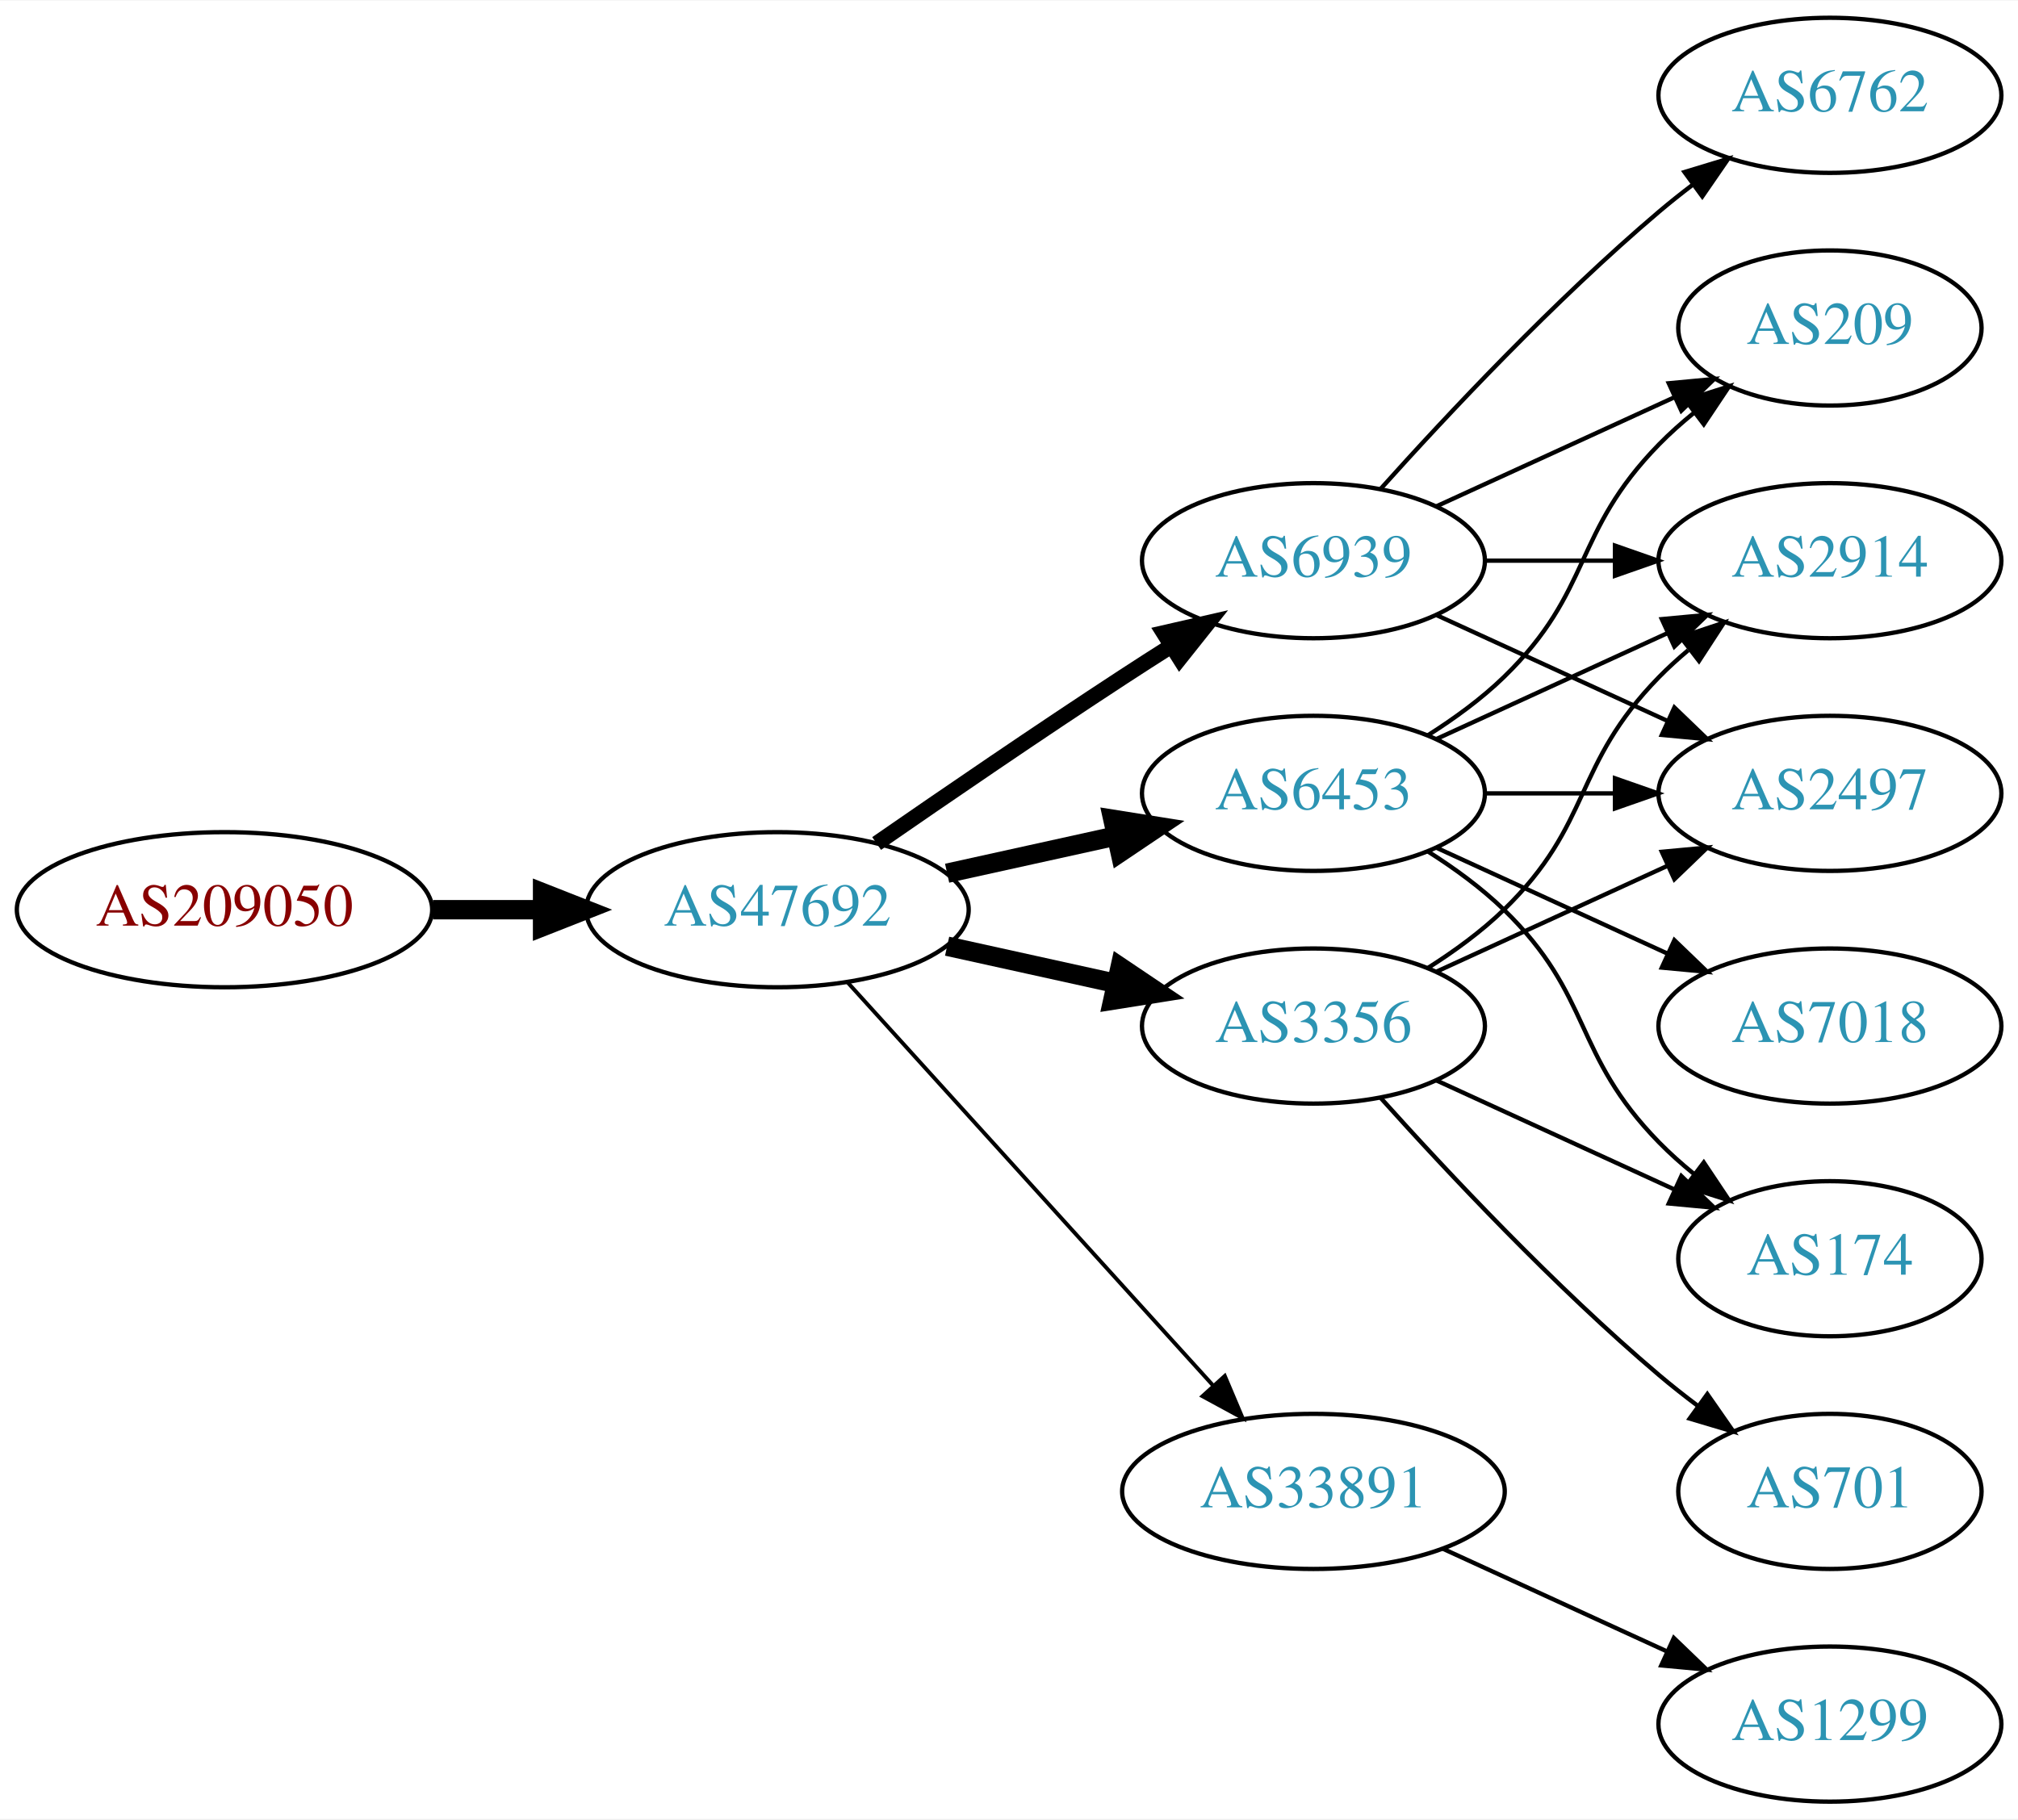
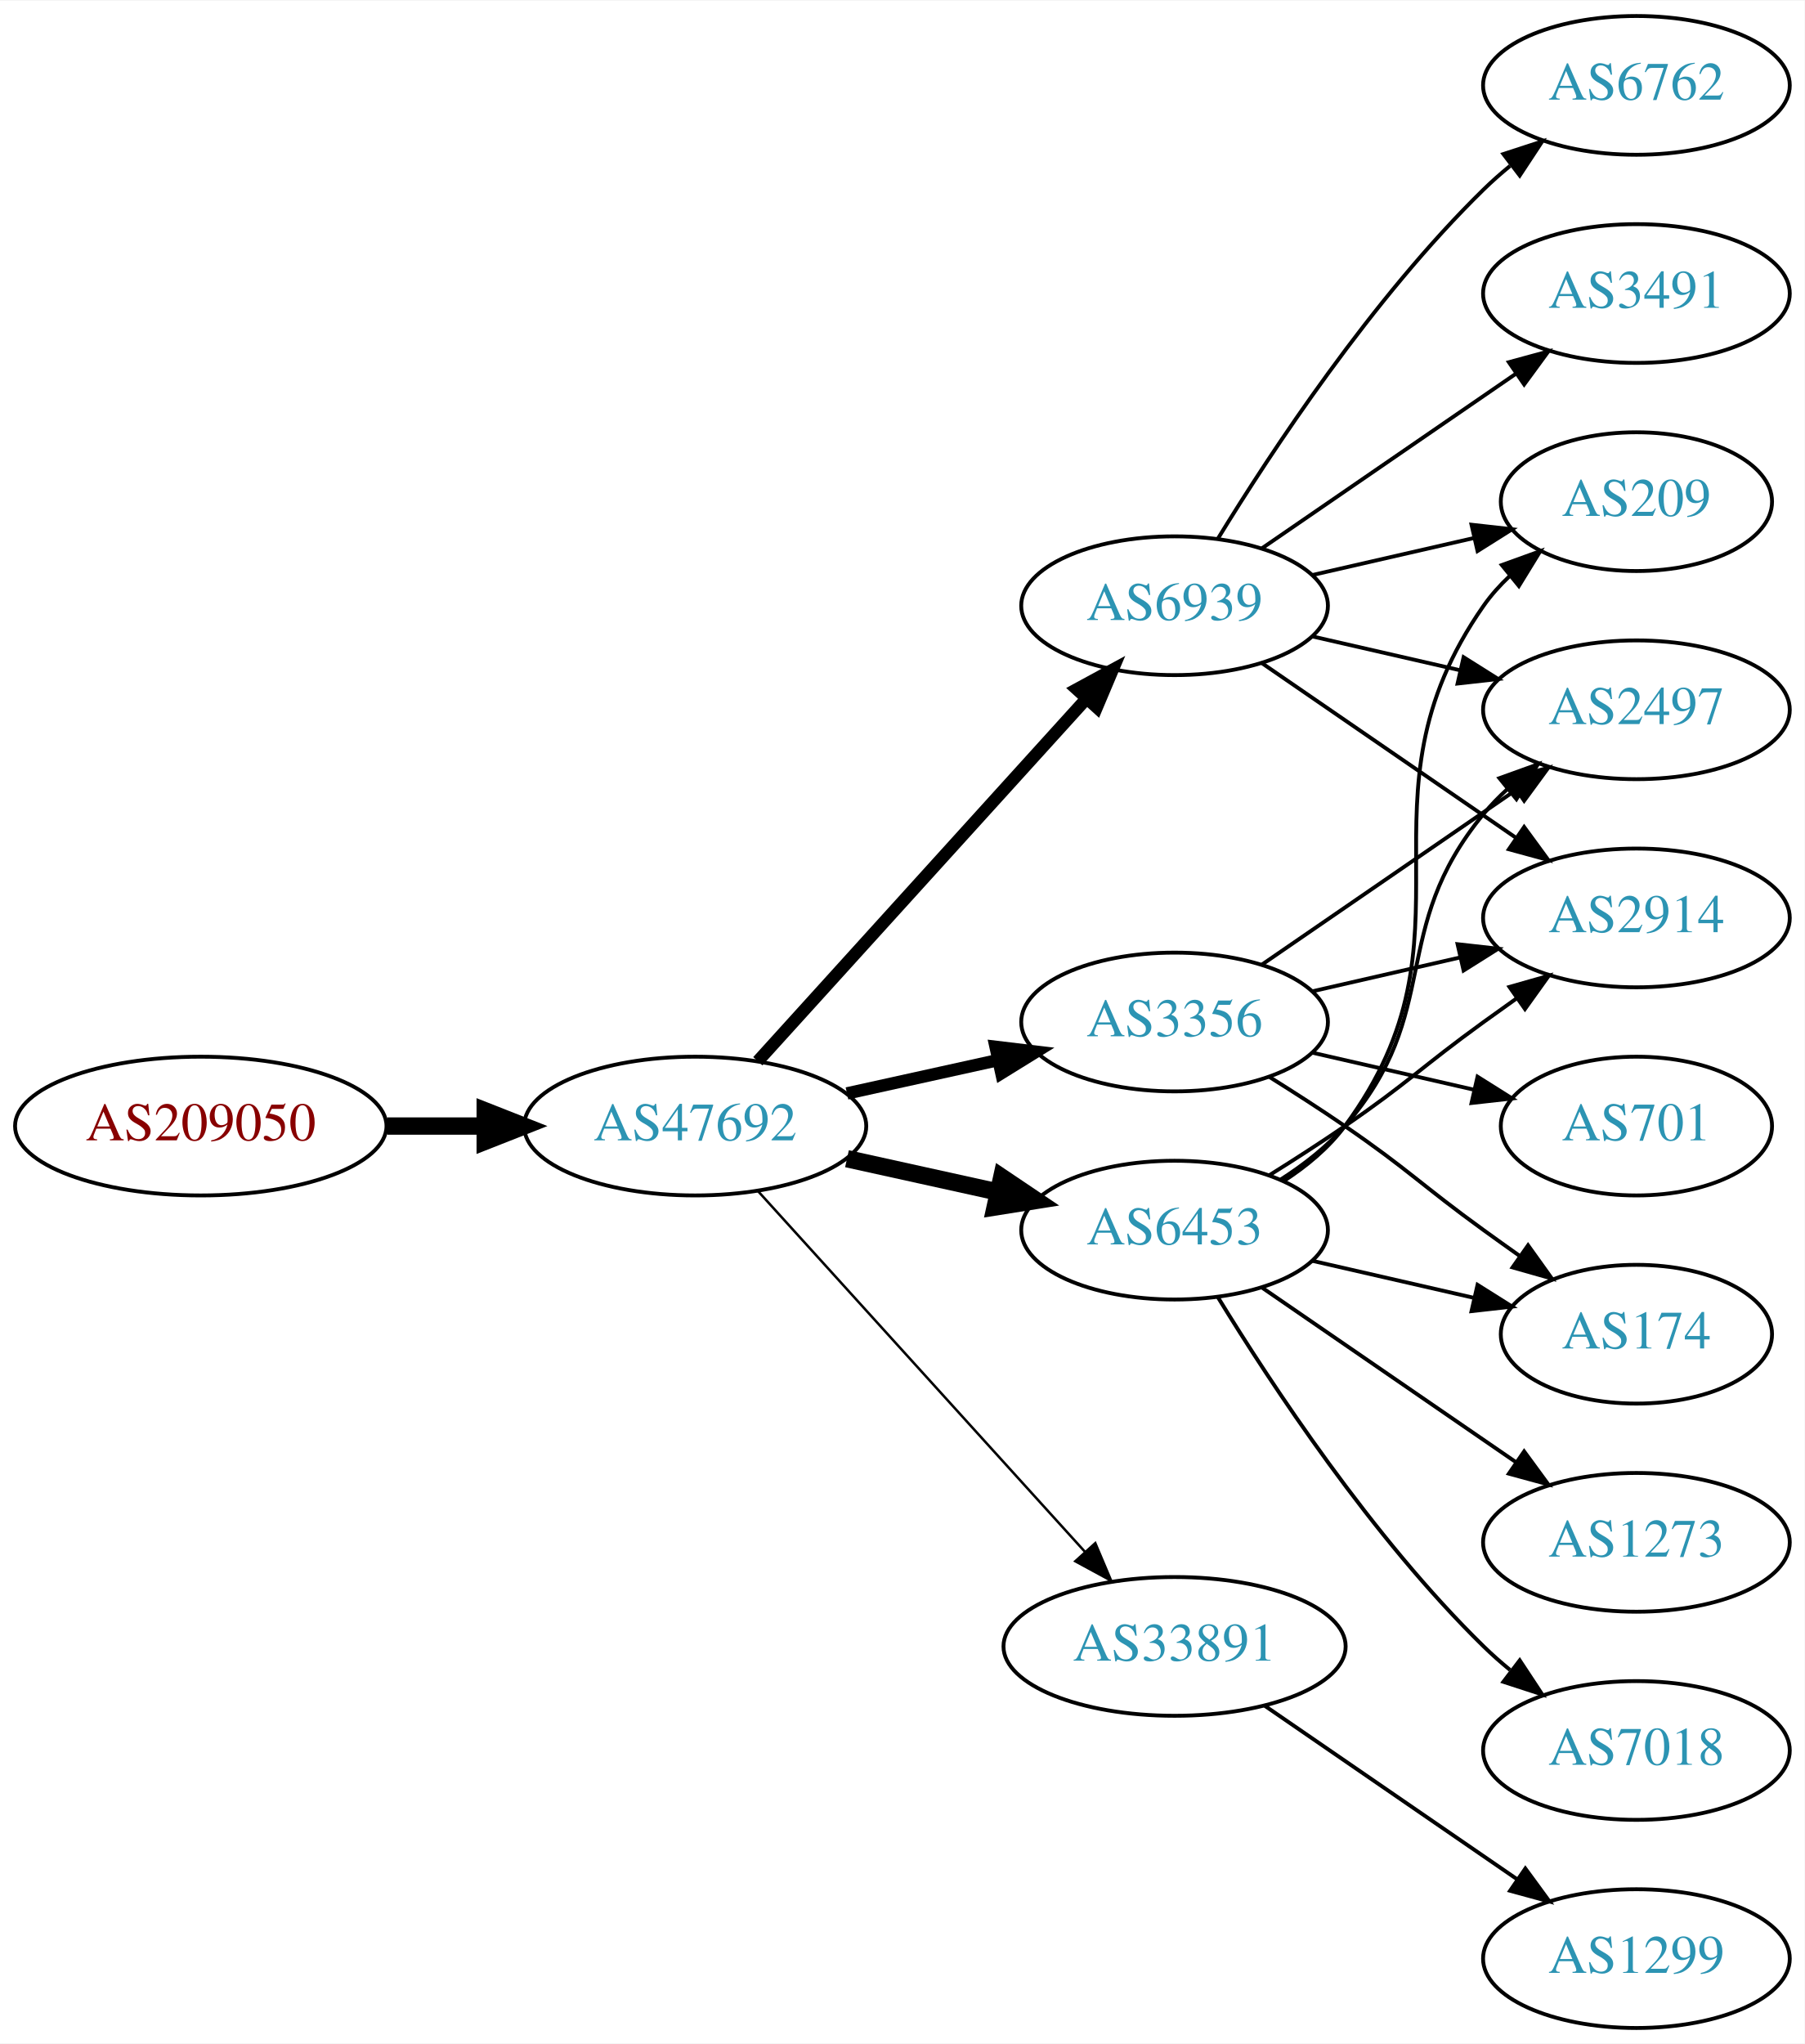
- <svg xmlns="http://www.w3.org/2000/svg" xmlns:xlink="http://www.w3.org/1999/xlink" width="468pt" height="422pt" viewBox="0.00 0.00 468.27 422.00">
-   <g id="graph0" class="graph" transform="scale(1 1) rotate(0) translate(4 418)">
-     <polygon fill="white" stroke="none" points="-4,4 -4,-418 464.269,-418 464.269,4 -4,4" />
+ <svg xmlns="http://www.w3.org/2000/svg" xmlns:xlink="http://www.w3.org/1999/xlink" width="468pt" height="530pt" viewBox="0.00 0.00 468.27 530.00">
+   <g id="graph0" class="graph" transform="scale(1 1) rotate(0) translate(4 526)">
+     <polygon fill="white" stroke="none" points="-4,4 -4,-526 464.269,-526 464.269,4 -4,4" />
    <g id="node1" class="node">
      <g id="a_node1">
        <a xlink:href="/asn/209050" xlink:title="AS209050 ~ Digimagical GmbH [AT]">
-           <ellipse fill="#ffffff" stroke="black" cx="48.096" cy="-207" rx="48.192" ry="18" />
-           <text text-anchor="middle" x="48.096" y="-203.3" font-family="Times,serif" font-size="14.00" fill="#880000">AS209050</text>
+           <ellipse fill="#ffffff" stroke="black" cx="48.096" cy="-234" rx="48.192" ry="18" />
+           <text text-anchor="middle" x="48.096" y="-230.3" font-family="Times,serif" font-size="14.00" fill="#880000">AS209050</text>
        </a>
      </g>
    </g>
    <g id="node2" class="node">
      <g id="a_node2">
        <a xlink:href="/asn/47692" xlink:title="AS47692 ~ Nessus GmbH [AT]">
-           <ellipse fill="#ffffff" stroke="black" cx="176.388" cy="-207" rx="44.393" ry="18" />
-           <text text-anchor="middle" x="176.388" y="-203.3" font-family="Times,serif" font-size="14.00" fill="#2c94b3">AS47692</text>
+           <ellipse fill="#ffffff" stroke="black" cx="176.388" cy="-234" rx="44.393" ry="18" />
+           <text text-anchor="middle" x="176.388" y="-230.3" font-family="Times,serif" font-size="14.00" fill="#2c94b3">AS47692</text>
        </a>
      </g>
    </g>
    <g id="edge1" class="edge">
-       <path fill="none" stroke="black" stroke-width="4.5" d="M96.481,-207C104.742,-207 113.386,-207 121.799,-207" />
-       <polygon fill="black" stroke="black" stroke-width="4.5" points="121.904,-210.938 131.904,-207 121.904,-203.063 121.904,-210.938" />
+       <path fill="none" stroke="black" stroke-width="4.5" d="M96.481,-234C104.742,-234 113.386,-234 121.799,-234" />
+       <polygon fill="black" stroke="black" stroke-width="4.5" points="121.904,-237.938 131.904,-234 121.904,-230.063 121.904,-237.938" />
    </g>
    <g id="node3" class="node">
      <g id="a_node3">
        <a xlink:href="/asn/6939" xlink:title="AS6939 ~ Hurricane Electric LLC [US]">
-           <ellipse fill="#ffffff" stroke="black" cx="300.78" cy="-288" rx="39.794" ry="18" />
-           <text text-anchor="middle" x="300.78" y="-284.3" font-family="Times,serif" font-size="14.00" fill="#2c94b3">AS6939</text>
+           <ellipse fill="#ffffff" stroke="black" cx="300.78" cy="-369" rx="39.794" ry="18" />
+           <text text-anchor="middle" x="300.78" y="-365.3" font-family="Times,serif" font-size="14.00" fill="#2c94b3">AS6939</text>
        </a>
      </g>
    </g>
    <g id="edge2" class="edge">
-       <path fill="none" stroke="black" stroke-width="3.6" d="M199.418,-222.367C215.221,-233.305 237.077,-248.261 256.584,-261 260.166,-263.339 263.936,-265.759 267.696,-268.144" />
-       <polygon fill="black" stroke="black" stroke-width="3.6" points="266.03,-271.231 276.357,-273.596 269.759,-265.307 266.03,-271.231" />
+       <path fill="none" stroke="black" stroke-width="3.214" d="M192.641,-250.825C214.104,-274.499 253.335,-317.771 277.903,-344.87" />
+       <polygon fill="black" stroke="black" stroke-width="3.214" points="275.409,-347.329 284.718,-352.387 280.595,-342.628 275.409,-347.329" />
    </g>
    <g id="node4" class="node">
      <g id="a_node4">
-         <a xlink:href="/asn/6453" xlink:title="AS6453 ~ TATA COMMUNICATIONS (AMERICA) INC [US]">
-           <ellipse fill="#ffffff" stroke="black" cx="300.78" cy="-234" rx="39.794" ry="18" />
-           <text text-anchor="middle" x="300.78" y="-230.3" font-family="Times,serif" font-size="14.00" fill="#2c94b3">AS6453</text>
+         <a xlink:href="/asn/3356" xlink:title="AS3356 ~ Level 3 Parent, LLC [US]">
+           <ellipse fill="#ffffff" stroke="black" cx="300.78" cy="-261" rx="39.794" ry="18" />
+           <text text-anchor="middle" x="300.78" y="-257.3" font-family="Times,serif" font-size="14.00" fill="#2c94b3">AS3356</text>
        </a>
      </g>
    </g>
    <g id="edge3" class="edge">
-       <path fill="none" stroke="black" stroke-width="4.5" d="M215.777,-215.469C228.168,-218.202 242.015,-221.257 254.836,-224.085" />
-       <polygon fill="black" stroke="black" stroke-width="4.5" points="254.237,-227.985 264.85,-226.295 255.933,-220.295 254.237,-227.985" />
+       <path fill="none" stroke="black" stroke-width="3.214" d="M215.777,-242.469C228.168,-245.202 242.015,-248.257 254.836,-251.085" />
+       <polygon fill="black" stroke="black" stroke-width="3.214" points="254.331,-254.558 264.85,-253.295 255.839,-247.722 254.331,-254.558" />
    </g>
    <g id="node5" class="node">
      <g id="a_node5">
-         <a xlink:href="/asn/3356" xlink:title="AS3356 ~ Level 3 Parent, LLC [US]">
-           <ellipse fill="#ffffff" stroke="black" cx="300.78" cy="-180" rx="39.794" ry="18" />
-           <text text-anchor="middle" x="300.78" y="-176.3" font-family="Times,serif" font-size="14.00" fill="#2c94b3">AS3356</text>
+         <a xlink:href="/asn/6453" xlink:title="AS6453 ~ TATA COMMUNICATIONS (AMERICA) INC [US]">
+           <ellipse fill="#ffffff" stroke="black" cx="300.78" cy="-207" rx="39.794" ry="18" />
+           <text text-anchor="middle" x="300.78" y="-203.3" font-family="Times,serif" font-size="14.00" fill="#2c94b3">AS6453</text>
        </a>
      </g>
    </g>
    <g id="edge4" class="edge">
-       <path fill="none" stroke="black" stroke-width="4.5" d="M215.777,-198.531C228.168,-195.798 242.015,-192.743 254.836,-189.915" />
-       <polygon fill="black" stroke="black" stroke-width="4.5" points="255.933,-193.705 264.85,-187.705 254.237,-186.015 255.933,-193.705" />
+       <path fill="none" stroke="black" stroke-width="4.5" d="M215.777,-225.531C228.168,-222.798 242.015,-219.743 254.836,-216.915" />
+       <polygon fill="black" stroke="black" stroke-width="4.5" points="255.933,-220.705 264.85,-214.705 254.237,-213.015 255.933,-220.705" />
    </g>
    <g id="node6" class="node">
      <g id="a_node6">
        <a xlink:href="/asn/33891" xlink:title="AS33891 ~ CORE-BACKBONE GMBH GLOBAL NETWORK [DE]">
-           <ellipse fill="#ffffff" stroke="black" cx="300.78" cy="-72" rx="44.393" ry="18" />
-           <text text-anchor="middle" x="300.78" y="-68.3" font-family="Times,serif" font-size="14.00" fill="#2c94b3">AS33891</text>
+           <ellipse fill="#ffffff" stroke="black" cx="300.78" cy="-99" rx="44.393" ry="18" />
+           <text text-anchor="middle" x="300.78" y="-95.3" font-family="Times,serif" font-size="14.00" fill="#2c94b3">AS33891</text>
        </a>
      </g>
    </g>
    <g id="edge5" class="edge">
-       <path fill="none" stroke="black" stroke-width="0.9" d="M192.641,-190.175C213.988,-166.63 252.91,-123.698 277.501,-96.574" />
-       <polygon fill="black" stroke="black" stroke-width="0.9" points="280.21,-98.796 284.334,-89.037 275.024,-94.095 280.21,-98.796" />
+       <path fill="none" stroke="black" stroke-width="0.643" d="M192.641,-217.175C213.988,-193.63 252.91,-150.698 277.501,-123.574" />
+       <polygon fill="black" stroke="black" stroke-width="0.643" points="280.21,-125.796 284.334,-116.037 275.024,-121.095 280.21,-125.796" />
    </g>
    <g id="node7" class="node">
      <g id="a_node7">
+         <a xlink:href="/asn/6762" xlink:title="AS6762 ~ TELECOM ITALIA SPARKLE S.p.A. [IT]">
+           <ellipse fill="#ffffff" stroke="black" cx="420.622" cy="-504" rx="39.794" ry="18" />
+           <text text-anchor="middle" x="420.622" y="-500.3" font-family="Times,serif" font-size="14.00" fill="#2c94b3">AS6762</text>
+         </a>
+       </g>
+     </g>
+     <g id="edge6" class="edge">
+       <path fill="none" stroke="black" d="M312.045,-386.44C325.854,-408.991 352.043,-448.722 380.976,-477 383.116,-479.092 385.433,-481.137 387.833,-483.106" />
+       <polygon fill="black" stroke="black" points="386.1,-486.185 396.175,-489.464 390.343,-480.618 386.1,-486.185" />
+     </g>
+     <g id="node8" class="node">
+       <g id="a_node8">
+         <a xlink:href="/asn/209" xlink:title="AS209 ~ CenturyLink Communications, LLC [US]">
+           <ellipse fill="#ffffff" stroke="black" cx="420.622" cy="-396" rx="35.194" ry="18" />
+           <text text-anchor="middle" x="420.622" y="-392.3" font-family="Times,serif" font-size="14.00" fill="#2c94b3">AS209</text>
+         </a>
+       </g>
+     </g>
+     <g id="edge7" class="edge">
+       <path fill="none" stroke="black" d="M336.499,-376.955C349.592,-379.955 364.614,-383.396 378.255,-386.522" />
+       <polygon fill="black" stroke="black" points="377.833,-390.016 388.362,-388.838 379.396,-383.193 377.833,-390.016" />
+     </g>
+     <g id="node9" class="node">
+       <g id="a_node9">
+         <a xlink:href="/asn/2497" xlink:title="AS2497 ~ Internet Initiative Japan Inc. [JP]">
+           <ellipse fill="#ffffff" stroke="black" cx="420.622" cy="-342" rx="39.794" ry="18" />
+           <text text-anchor="middle" x="420.622" y="-338.3" font-family="Times,serif" font-size="14.00" fill="#2c94b3">AS2497</text>
+         </a>
+       </g>
+     </g>
+     <g id="edge8" class="edge">
+       <path fill="none" stroke="black" d="M336.499,-361.045C348.499,-358.296 362.12,-355.175 374.812,-352.267" />
+       <polygon fill="black" stroke="black" points="375.778,-355.636 384.744,-349.991 374.215,-348.813 375.778,-355.636" />
+     </g>
+     <g id="node10" class="node">
+       <g id="a_node10">
        <a xlink:href="/asn/2914" xlink:title="AS2914 ~ NTT America, Inc. [US]">
          <ellipse fill="#ffffff" stroke="black" cx="420.622" cy="-288" rx="39.794" ry="18" />
          <text text-anchor="middle" x="420.622" y="-284.3" font-family="Times,serif" font-size="14.00" fill="#2c94b3">AS2914</text>
        </a>
      </g>
    </g>
-     <g id="edge6" class="edge">
-       <path fill="none" stroke="black" d="M340.692,-288C350.246,-288 360.595,-288 370.558,-288" />
-       <polygon fill="black" stroke="black" points="370.751,-291.5 380.75,-288 370.75,-284.5 370.751,-291.5" />
-     </g>
-     <g id="node8" class="node">
-       <g id="a_node8">
-         <a xlink:href="/asn/2497" xlink:title="AS2497 ~ Internet Initiative Japan Inc. [JP]">
-           <ellipse fill="#ffffff" stroke="black" cx="420.622" cy="-234" rx="39.794" ry="18" />
-           <text text-anchor="middle" x="420.622" y="-230.3" font-family="Times,serif" font-size="14.00" fill="#2c94b3">AS2497</text>
-         </a>
-       </g>
-     </g>
-     <g id="edge7" class="edge">
-       <path fill="none" stroke="black" d="M329.409,-275.339C345.366,-268.027 365.636,-258.739 382.919,-250.819" />
-       <polygon fill="black" stroke="black" points="384.534,-253.929 392.167,-246.581 381.617,-247.565 384.534,-253.929" />
-     </g>
-     <g id="node9" class="node">
-       <g id="a_node9">
-         <a xlink:href="/asn/209" xlink:title="AS209 ~ CenturyLink Communications, LLC [US]">
-           <ellipse fill="#ffffff" stroke="black" cx="420.622" cy="-342" rx="35.194" ry="18" />
-           <text text-anchor="middle" x="420.622" y="-338.3" font-family="Times,serif" font-size="14.00" fill="#2c94b3">AS209</text>
-         </a>
-       </g>
-     </g>
-     <g id="edge8" class="edge">
-       <path fill="none" stroke="black" d="M329.409,-300.661C345.825,-308.183 366.806,-317.798 384.403,-325.861" />
-       <polygon fill="black" stroke="black" points="383.232,-329.174 393.781,-330.158 386.148,-322.811 383.232,-329.174" />
-     </g>
-     <g id="node10" class="node">
-       <g id="a_node10">
-         <a xlink:href="/asn/6762" xlink:title="AS6762 ~ TELECOM ITALIA SPARKLE S.p.A. [IT]">
-           <ellipse fill="#ffffff" stroke="black" cx="420.622" cy="-396" rx="39.794" ry="18" />
-           <text text-anchor="middle" x="420.622" y="-392.3" font-family="Times,serif" font-size="14.00" fill="#2c94b3">AS6762</text>
-         </a>
-       </g>
-     </g>
    <g id="edge9" class="edge">
-       <path fill="none" stroke="black" d="M316.426,-304.725C331.727,-321.765 356.824,-348.523 380.976,-369 383.473,-371.117 386.133,-373.232 388.845,-375.293" />
-       <polygon fill="black" stroke="black" points="386.882,-378.194 397.021,-381.266 391.011,-372.541 386.882,-378.194" />
-     </g>
-     <g id="edge12" class="edge">
-       <path fill="none" stroke="black" d="M329.409,-246.661C345.366,-253.973 365.636,-263.261 382.919,-271.181" />
-       <polygon fill="black" stroke="black" points="381.617,-274.435 392.167,-275.419 384.534,-268.071 381.617,-274.435" />
-     </g>
-     <g id="edge13" class="edge">
-       <path fill="none" stroke="black" d="M340.692,-234C350.246,-234 360.595,-234 370.558,-234" />
-       <polygon fill="black" stroke="black" points="370.751,-237.5 380.75,-234 370.75,-230.5 370.751,-237.5" />
-     </g>
-     <g id="edge14" class="edge">
-       <path fill="none" stroke="black" d="M327.309,-247.462C333.472,-251.362 339.773,-255.948 344.976,-261 365.669,-281.094 360.803,-294.383 380.976,-315 383.455,-317.534 386.202,-319.983 389.054,-322.304" />
-       <polygon fill="black" stroke="black" points="387.146,-325.248 397.239,-328.468 391.357,-319.657 387.146,-325.248" />
+       <path fill="none" stroke="black" d="M323.394,-354.143C341.882,-341.435 368.696,-323.005 389.326,-308.825" />
+       <polygon fill="black" stroke="black" points="391.488,-311.586 397.746,-303.037 387.522,-305.817 391.488,-311.586" />
    </g>
    <g id="node11" class="node">
      <g id="a_node11">
-         <a xlink:href="/asn/174" xlink:title="AS174 ~ Cogent Communications [US]">
-           <ellipse fill="#ffffff" stroke="black" cx="420.622" cy="-126" rx="35.194" ry="18" />
-           <text text-anchor="middle" x="420.622" y="-122.3" font-family="Times,serif" font-size="14.00" fill="#2c94b3">AS174</text>
+         <a xlink:href="/asn/3491" xlink:title="AS3491 ~ PCCW Global, Inc. [US]">
+           <ellipse fill="#ffffff" stroke="black" cx="420.622" cy="-450" rx="39.794" ry="18" />
+           <text text-anchor="middle" x="420.622" y="-446.3" font-family="Times,serif" font-size="14.00" fill="#2c94b3">AS3491</text>
        </a>
      </g>
    </g>
    <g id="edge10" class="edge">
-       <path fill="none" stroke="black" d="M327.309,-220.538C333.472,-216.638 339.773,-212.052 344.976,-207 365.669,-186.906 360.803,-173.617 380.976,-153 383.455,-150.466 386.202,-148.017 389.054,-145.696" />
-       <polygon fill="black" stroke="black" points="391.357,-148.343 397.239,-139.532 387.146,-142.752 391.357,-148.343" />
+       <path fill="none" stroke="black" d="M323.394,-383.857C341.882,-396.565 368.696,-414.995 389.326,-429.175" />
+       <polygon fill="black" stroke="black" points="387.522,-432.183 397.746,-434.963 391.488,-426.414 387.522,-432.183" />
+     </g>
+     <g id="edge12" class="edge">
+       <path fill="none" stroke="black" d="M323.394,-275.857C341.882,-288.565 368.696,-306.995 389.326,-321.175" />
+       <polygon fill="black" stroke="black" points="387.522,-324.183 397.746,-326.963 391.488,-318.414 387.522,-324.183" />
+     </g>
+     <g id="edge14" class="edge">
+       <path fill="none" stroke="black" d="M336.499,-268.955C348.499,-271.704 362.12,-274.825 374.812,-277.733" />
+       <polygon fill="black" stroke="black" points="374.215,-281.187 384.744,-280.009 375.778,-274.364 374.215,-281.187" />
    </g>
    <g id="node12" class="node">
      <g id="a_node12">
-         <a xlink:href="/asn/7018" xlink:title="AS7018 ~ AT&amp;T Services, Inc. [US]">
-           <ellipse fill="#ffffff" stroke="black" cx="420.622" cy="-180" rx="39.794" ry="18" />
-           <text text-anchor="middle" x="420.622" y="-176.3" font-family="Times,serif" font-size="14.00" fill="#2c94b3">AS7018</text>
+         <a xlink:href="/asn/174" xlink:title="AS174 ~ Cogent Communications [US]">
+           <ellipse fill="#ffffff" stroke="black" cx="420.622" cy="-180" rx="35.194" ry="18" />
+           <text text-anchor="middle" x="420.622" y="-176.3" font-family="Times,serif" font-size="14.00" fill="#2c94b3">AS174</text>
        </a>
      </g>
    </g>
    <g id="edge11" class="edge">
-       <path fill="none" stroke="black" d="M329.409,-221.339C345.366,-214.027 365.636,-204.739 382.919,-196.819" />
-       <polygon fill="black" stroke="black" points="384.534,-199.929 392.167,-192.581 381.617,-193.565 384.534,-199.929" />
-     </g>
-     <g id="edge15" class="edge">
-       <path fill="none" stroke="black" d="M327.309,-193.462C333.472,-197.362 339.773,-201.948 344.976,-207 365.669,-227.094 360.803,-240.383 380.976,-261 383.069,-263.139 385.352,-265.218 387.729,-267.21" />
-       <polygon fill="black" stroke="black" points="385.972,-270.275 396.028,-273.611 390.247,-264.732 385.972,-270.275" />
-     </g>
-     <g id="edge17" class="edge">
-       <path fill="none" stroke="black" d="M329.409,-192.661C345.366,-199.973 365.636,-209.261 382.919,-217.181" />
-       <polygon fill="black" stroke="black" points="381.617,-220.435 392.167,-221.419 384.534,-214.071 381.617,-220.435" />
-     </g>
-     <g id="edge18" class="edge">
-       <path fill="none" stroke="black" d="M329.409,-167.339C345.825,-159.817 366.806,-150.202 384.403,-142.139" />
-       <polygon fill="black" stroke="black" points="386.148,-145.189 393.781,-137.842 383.232,-138.826 386.148,-145.189" />
+       <path fill="none" stroke="black" d="M325.328,-246.784C331.77,-242.76 338.703,-238.301 344.976,-234 361.47,-222.689 364.776,-218.729 380.976,-207 384.005,-204.807 387.183,-202.537 390.362,-200.287" />
+       <polygon fill="black" stroke="black" points="392.504,-203.059 398.672,-194.445 388.479,-197.333 392.504,-203.059" />
    </g>
    <g id="node13" class="node">
      <g id="a_node13">
        <a xlink:href="/asn/701" xlink:title="AS701 ~ UUNET [US]">
-           <ellipse fill="#ffffff" stroke="black" cx="420.622" cy="-72" rx="35.194" ry="18" />
-           <text text-anchor="middle" x="420.622" y="-68.3" font-family="Times,serif" font-size="14.00" fill="#2c94b3">AS701</text>
-         </a>
-       </g>
-     </g>
-     <g id="edge16" class="edge">
-       <path fill="none" stroke="black" d="M316.426,-163.275C331.727,-146.235 356.824,-119.477 380.976,-99 383.828,-96.582 386.893,-94.167 390.004,-91.831" />
-       <polygon fill="black" stroke="black" points="392.178,-94.578 398.232,-85.884 388.077,-88.905 392.178,-94.578" />
+           <ellipse fill="#ffffff" stroke="black" cx="420.622" cy="-234" rx="35.194" ry="18" />
+           <text text-anchor="middle" x="420.622" y="-230.3" font-family="Times,serif" font-size="14.00" fill="#2c94b3">AS701</text>
+         </a>
+       </g>
+     </g>
+     <g id="edge13" class="edge">
+       <path fill="none" stroke="black" d="M336.499,-253.045C349.592,-250.045 364.614,-246.604 378.255,-243.478" />
+       <polygon fill="black" stroke="black" points="379.396,-246.807 388.362,-241.162 377.833,-239.984 379.396,-246.807" />
+     </g>
+     <g id="edge17" class="edge">
+       <path fill="none" stroke="black" d="M328.995,-219.669C334.976,-223.539 340.771,-228.31 344.976,-234 381.879,-283.941 345.362,-318.131 380.976,-369 382.9,-371.749 385.2,-374.31 387.705,-376.673" />
+       <polygon fill="black" stroke="black" points="385.701,-379.555 395.666,-383.156 390.122,-374.127 385.701,-379.555" />
+     </g>
+     <g id="edge19" class="edge">
+       <path fill="none" stroke="black" d="M328.378,-220.164C334.378,-224.019 340.336,-228.659 344.976,-234 370.81,-263.742 355.911,-284.606 380.976,-315 382.831,-317.25 384.918,-319.396 387.137,-321.424" />
+       <polygon fill="black" stroke="black" points="385.072,-324.256 395.041,-327.844 389.485,-318.823 385.072,-324.256" />
+     </g>
+     <g id="edge18" class="edge">
+       <path fill="none" stroke="black" d="M325.328,-221.216C331.77,-225.24 338.703,-229.699 344.976,-234 361.47,-245.311 364.776,-249.271 380.976,-261 383.779,-263.029 386.71,-265.125 389.651,-267.21" />
+       <polygon fill="black" stroke="black" points="387.673,-270.097 397.865,-272.991 391.702,-264.373 387.673,-270.097" />
+     </g>
+     <g id="edge20" class="edge">
+       <path fill="none" stroke="black" d="M336.499,-199.045C349.592,-196.045 364.614,-192.604 378.255,-189.478" />
+       <polygon fill="black" stroke="black" points="379.396,-192.807 388.362,-187.162 377.833,-185.984 379.396,-192.807" />
    </g>
    <g id="node14" class="node">
      <g id="a_node14">
+         <a xlink:href="/asn/1273" xlink:title="AS1273 ~ Vodafone Group PLC [EU]">
+           <ellipse fill="#ffffff" stroke="black" cx="420.622" cy="-126" rx="39.794" ry="18" />
+           <text text-anchor="middle" x="420.622" y="-122.3" font-family="Times,serif" font-size="14.00" fill="#2c94b3">AS1273</text>
+         </a>
+       </g>
+     </g>
+     <g id="edge15" class="edge">
+       <path fill="none" stroke="black" d="M323.394,-192.143C341.882,-179.435 368.696,-161.005 389.326,-146.825" />
+       <polygon fill="black" stroke="black" points="391.488,-149.586 397.746,-141.037 387.522,-143.817 391.488,-149.586" />
+     </g>
+     <g id="node15" class="node">
+       <g id="a_node15">
+         <a xlink:href="/asn/7018" xlink:title="AS7018 ~ AT&amp;T Services, Inc. [US]">
+           <ellipse fill="#ffffff" stroke="black" cx="420.622" cy="-72" rx="39.794" ry="18" />
+           <text text-anchor="middle" x="420.622" y="-68.3" font-family="Times,serif" font-size="14.00" fill="#2c94b3">AS7018</text>
+         </a>
+       </g>
+     </g>
+     <g id="edge16" class="edge">
+       <path fill="none" stroke="black" d="M312.045,-189.56C325.854,-167.009 352.043,-127.278 380.976,-99 383.116,-96.908 385.433,-94.863 387.833,-92.894" />
+       <polygon fill="black" stroke="black" points="390.343,-95.382 396.175,-86.536 386.1,-89.815 390.343,-95.382" />
+     </g>
+     <g id="node16" class="node">
+       <g id="a_node16">
        <a xlink:href="/asn/1299" xlink:title="AS1299 ~ Telia Carrier [EU]">
          <ellipse fill="#ffffff" stroke="black" cx="420.622" cy="-18" rx="39.794" ry="18" />
          <text text-anchor="middle" x="420.622" y="-14.3" font-family="Times,serif" font-size="14.00" fill="#2c94b3">AS1299</text>
        </a>
      </g>
    </g>
-     <g id="edge19" class="edge">
-       <path fill="none" stroke="black" d="M330.909,-58.652C346.521,-51.498 365.918,-42.609 382.59,-34.969" />
-       <polygon fill="black" stroke="black" points="384.409,-37.986 392.042,-30.638 381.493,-31.622 384.409,-37.986" />
+     <g id="edge21" class="edge">
+       <path fill="none" stroke="black" d="M324.222,-83.574C342.804,-70.802 369.365,-52.545 389.744,-38.537" />
+       <polygon fill="black" stroke="black" points="391.8,-41.371 398.058,-32.822 387.835,-35.602 391.8,-41.371" />
    </g>
  </g>
</svg>
